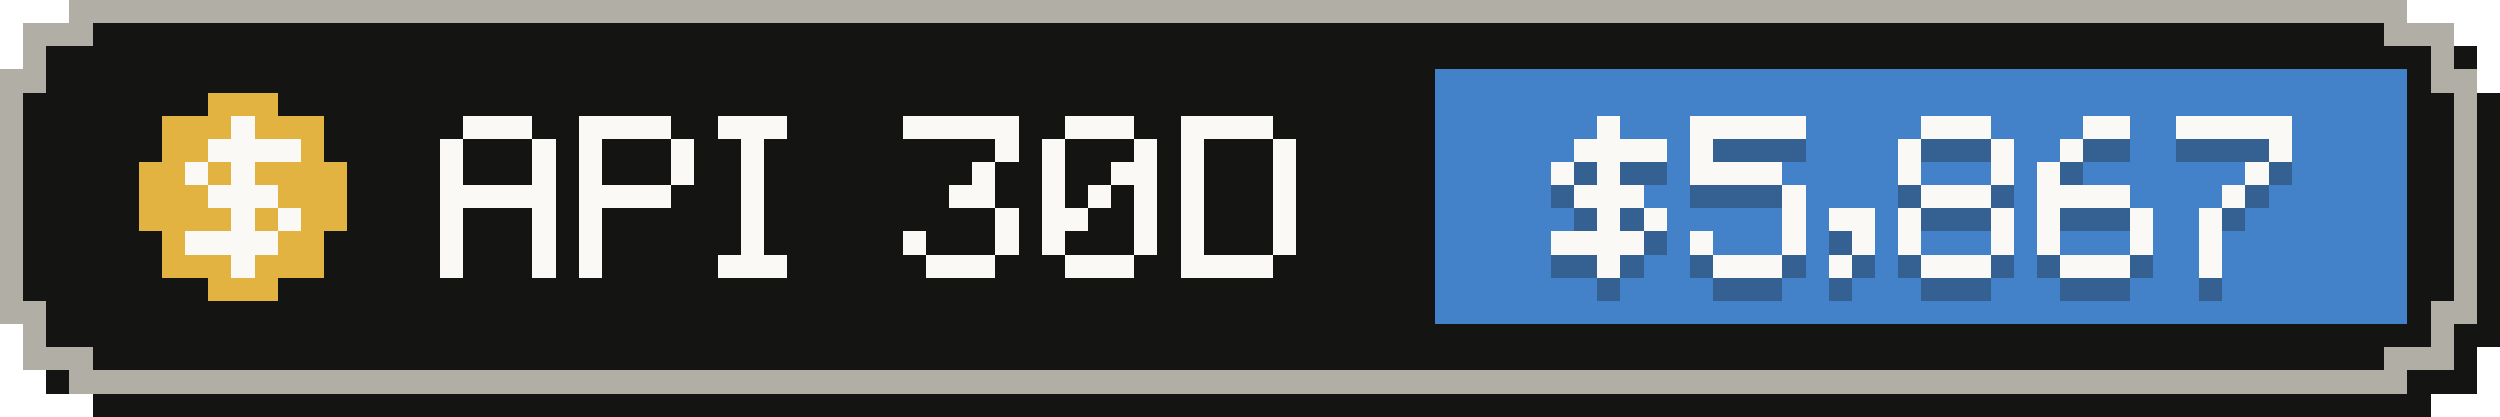
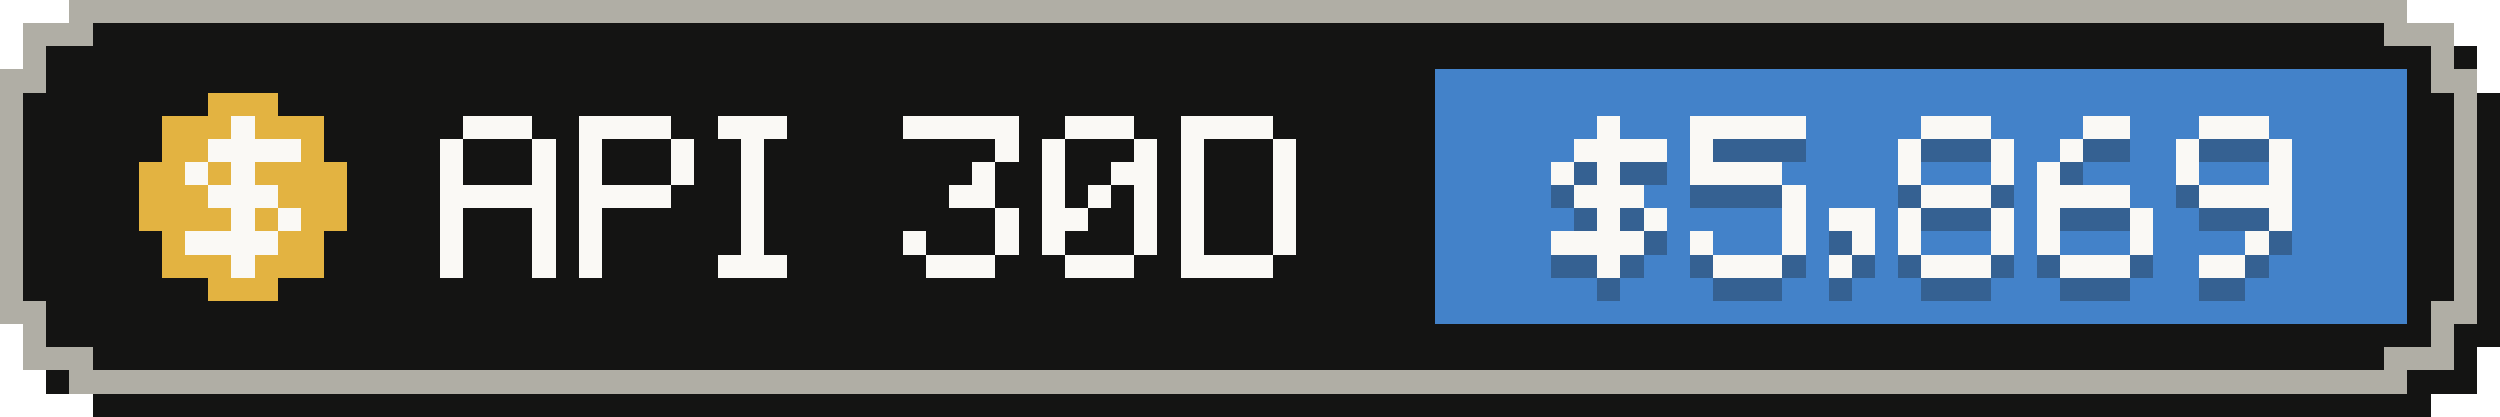
- <svg xmlns="http://www.w3.org/2000/svg" width="108" height="18" viewBox="0 0 108 18" role="img" aria-label="API-equivalent value, last 30 days: $5,867">
+ <svg xmlns="http://www.w3.org/2000/svg" width="108" height="18" viewBox="0 0 108 18" role="img" aria-label="API-equivalent value, last 30 days: $5,869">
  <g shape-rendering="crispEdges">
    <path fill="#141413" d="M4,1 H105 V2 H107 V4 H108 V15 H107 V17 H105 V18 H4 V17 H2 V15 H1 V4 H2 V2 H4 Z" />
    <path fill="#b0aea5" d="M3,0 H104 V1 H106 V3 H107 V14 H106 V16 H104 V17 H3 V16 H1 V14 H0 V3 H1 V1 H3 Z" />
    <path fill="#141413" d="M4,1 H103 V2 H105 V4 H106 V13 H105 V15 H103 V16 H4 V15 H2 V13 H1 V4 H2 V2 H4 Z" />
    <rect fill="#4382c9" x="62" y="3" width="42" height="11" />
    <g fill="#e3b341">
      <rect x="9" y="4" width="3" height="1" />
      <rect x="7" y="5" width="7" height="1" />
      <rect x="7" y="6" width="7" height="1" />
      <rect x="6" y="7" width="9" height="1" />
      <rect x="6" y="8" width="9" height="1" />
      <rect x="6" y="9" width="9" height="1" />
      <rect x="7" y="10" width="7" height="1" />
      <rect x="7" y="11" width="7" height="1" />
      <rect x="9" y="12" width="3" height="1" />
    </g>
    <g fill="#faf9f5">
      <rect x="10" y="5" width="1" height="1" />
      <rect x="9" y="6" width="4" height="1" />
      <rect x="8" y="7" width="1" height="1" />
      <rect x="10" y="7" width="1" height="1" />
      <rect x="9" y="8" width="3" height="1" />
      <rect x="10" y="9" width="1" height="1" />
      <rect x="12" y="9" width="1" height="1" />
      <rect x="8" y="10" width="4" height="1" />
      <rect x="10" y="11" width="1" height="1" />
    </g>
    <g fill="#faf9f5">
      <rect x="20" y="5" width="3" height="1" />
      <rect x="19" y="6" width="1" height="1" />
      <rect x="23" y="6" width="1" height="1" />
      <rect x="19" y="7" width="1" height="1" />
      <rect x="23" y="7" width="1" height="1" />
      <rect x="19" y="8" width="5" height="1" />
      <rect x="19" y="9" width="1" height="1" />
      <rect x="23" y="9" width="1" height="1" />
      <rect x="19" y="10" width="1" height="1" />
      <rect x="23" y="10" width="1" height="1" />
      <rect x="19" y="11" width="1" height="1" />
      <rect x="23" y="11" width="1" height="1" />
      <rect x="25" y="5" width="4" height="1" />
      <rect x="25" y="6" width="1" height="1" />
      <rect x="29" y="6" width="1" height="1" />
      <rect x="25" y="7" width="1" height="1" />
      <rect x="29" y="7" width="1" height="1" />
      <rect x="25" y="8" width="4" height="1" />
      <rect x="25" y="9" width="1" height="1" />
      <rect x="25" y="10" width="1" height="1" />
      <rect x="25" y="11" width="1" height="1" />
      <rect x="31" y="5" width="3" height="1" />
      <rect x="32" y="6" width="1" height="1" />
      <rect x="32" y="7" width="1" height="1" />
      <rect x="32" y="8" width="1" height="1" />
      <rect x="32" y="9" width="1" height="1" />
      <rect x="32" y="10" width="1" height="1" />
      <rect x="31" y="11" width="3" height="1" />
      <rect x="39" y="5" width="5" height="1" />
      <rect x="43" y="6" width="1" height="1" />
      <rect x="42" y="7" width="1" height="1" />
      <rect x="41" y="8" width="2" height="1" />
      <rect x="43" y="9" width="1" height="1" />
      <rect x="39" y="10" width="1" height="1" />
      <rect x="43" y="10" width="1" height="1" />
      <rect x="40" y="11" width="3" height="1" />
      <rect x="46" y="5" width="3" height="1" />
      <rect x="45" y="6" width="1" height="1" />
      <rect x="49" y="6" width="1" height="1" />
      <rect x="45" y="7" width="1" height="1" />
      <rect x="48" y="7" width="2" height="1" />
      <rect x="45" y="8" width="1" height="1" />
      <rect x="47" y="8" width="1" height="1" />
      <rect x="49" y="8" width="1" height="1" />
      <rect x="45" y="9" width="2" height="1" />
      <rect x="49" y="9" width="1" height="1" />
      <rect x="45" y="10" width="1" height="1" />
      <rect x="49" y="10" width="1" height="1" />
      <rect x="46" y="11" width="3" height="1" />
      <rect x="51" y="5" width="4" height="1" />
      <rect x="51" y="6" width="1" height="1" />
      <rect x="55" y="6" width="1" height="1" />
      <rect x="51" y="7" width="1" height="1" />
      <rect x="55" y="7" width="1" height="1" />
      <rect x="51" y="8" width="1" height="1" />
      <rect x="55" y="8" width="1" height="1" />
      <rect x="51" y="9" width="1" height="1" />
      <rect x="55" y="9" width="1" height="1" />
      <rect x="51" y="10" width="1" height="1" />
      <rect x="55" y="10" width="1" height="1" />
      <rect x="51" y="11" width="4" height="1" />
    </g>
    <g fill="#141413" fill-opacity=".3">
      <rect x="69" y="6" width="1" height="1" />
      <rect x="68" y="7" width="4" height="1" />
      <rect x="67" y="8" width="1" height="1" />
      <rect x="69" y="8" width="1" height="1" />
      <rect x="68" y="9" width="3" height="1" />
      <rect x="69" y="10" width="1" height="1" />
      <rect x="71" y="10" width="1" height="1" />
      <rect x="67" y="11" width="4" height="1" />
      <rect x="69" y="12" width="1" height="1" />
      <rect x="73" y="6" width="5" height="1" />
      <rect x="73" y="7" width="1" height="1" />
      <rect x="73" y="8" width="4" height="1" />
      <rect x="77" y="9" width="1" height="1" />
      <rect x="77" y="10" width="1" height="1" />
      <rect x="73" y="11" width="1" height="1" />
      <rect x="77" y="11" width="1" height="1" />
      <rect x="74" y="12" width="3" height="1" />
      <rect x="79" y="10" width="2" height="1" />
      <rect x="80" y="11" width="1" height="1" />
      <rect x="79" y="12" width="1" height="1" />
      <rect x="83" y="6" width="3" height="1" />
      <rect x="82" y="7" width="1" height="1" />
      <rect x="86" y="7" width="1" height="1" />
      <rect x="82" y="8" width="1" height="1" />
      <rect x="86" y="8" width="1" height="1" />
      <rect x="83" y="9" width="3" height="1" />
      <rect x="82" y="10" width="1" height="1" />
      <rect x="86" y="10" width="1" height="1" />
      <rect x="82" y="11" width="1" height="1" />
      <rect x="86" y="11" width="1" height="1" />
      <rect x="83" y="12" width="3" height="1" />
      <rect x="90" y="6" width="2" height="1" />
      <rect x="89" y="7" width="1" height="1" />
      <rect x="88" y="8" width="1" height="1" />
      <rect x="88" y="9" width="4" height="1" />
      <rect x="88" y="10" width="1" height="1" />
      <rect x="92" y="10" width="1" height="1" />
      <rect x="88" y="11" width="1" height="1" />
      <rect x="92" y="11" width="1" height="1" />
      <rect x="89" y="12" width="3" height="1" />
-       <rect x="94" y="6" width="5" height="1" />
+       <rect x="95" y="6" width="3" height="1" />
+       <rect x="94" y="7" width="1" height="1" />
      <rect x="98" y="7" width="1" height="1" />
-       <rect x="97" y="8" width="1" height="1" />
-       <rect x="96" y="9" width="1" height="1" />
-       <rect x="95" y="10" width="1" height="1" />
-       <rect x="95" y="11" width="1" height="1" />
-       <rect x="95" y="12" width="1" height="1" />
+       <rect x="94" y="8" width="1" height="1" />
+       <rect x="98" y="8" width="1" height="1" />
+       <rect x="95" y="9" width="4" height="1" />
+       <rect x="98" y="10" width="1" height="1" />
+       <rect x="97" y="11" width="1" height="1" />
+       <rect x="95" y="12" width="2" height="1" />
    </g>
    <g fill="#faf9f5">
      <rect x="69" y="5" width="1" height="1" />
      <rect x="68" y="6" width="4" height="1" />
      <rect x="67" y="7" width="1" height="1" />
      <rect x="69" y="7" width="1" height="1" />
      <rect x="68" y="8" width="3" height="1" />
      <rect x="69" y="9" width="1" height="1" />
      <rect x="71" y="9" width="1" height="1" />
      <rect x="67" y="10" width="4" height="1" />
      <rect x="69" y="11" width="1" height="1" />
      <rect x="73" y="5" width="5" height="1" />
      <rect x="73" y="6" width="1" height="1" />
      <rect x="73" y="7" width="4" height="1" />
      <rect x="77" y="8" width="1" height="1" />
      <rect x="77" y="9" width="1" height="1" />
      <rect x="73" y="10" width="1" height="1" />
      <rect x="77" y="10" width="1" height="1" />
      <rect x="74" y="11" width="3" height="1" />
      <rect x="79" y="9" width="2" height="1" />
      <rect x="80" y="10" width="1" height="1" />
      <rect x="79" y="11" width="1" height="1" />
      <rect x="83" y="5" width="3" height="1" />
      <rect x="82" y="6" width="1" height="1" />
      <rect x="86" y="6" width="1" height="1" />
      <rect x="82" y="7" width="1" height="1" />
      <rect x="86" y="7" width="1" height="1" />
      <rect x="83" y="8" width="3" height="1" />
      <rect x="82" y="9" width="1" height="1" />
      <rect x="86" y="9" width="1" height="1" />
      <rect x="82" y="10" width="1" height="1" />
      <rect x="86" y="10" width="1" height="1" />
      <rect x="83" y="11" width="3" height="1" />
      <rect x="90" y="5" width="2" height="1" />
      <rect x="89" y="6" width="1" height="1" />
      <rect x="88" y="7" width="1" height="1" />
      <rect x="88" y="8" width="4" height="1" />
      <rect x="88" y="9" width="1" height="1" />
      <rect x="92" y="9" width="1" height="1" />
      <rect x="88" y="10" width="1" height="1" />
      <rect x="92" y="10" width="1" height="1" />
      <rect x="89" y="11" width="3" height="1" />
-       <rect x="94" y="5" width="5" height="1" />
+       <rect x="95" y="5" width="3" height="1" />
+       <rect x="94" y="6" width="1" height="1" />
      <rect x="98" y="6" width="1" height="1" />
-       <rect x="97" y="7" width="1" height="1" />
-       <rect x="96" y="8" width="1" height="1" />
-       <rect x="95" y="9" width="1" height="1" />
-       <rect x="95" y="10" width="1" height="1" />
-       <rect x="95" y="11" width="1" height="1" />
+       <rect x="94" y="7" width="1" height="1" />
+       <rect x="98" y="7" width="1" height="1" />
+       <rect x="95" y="8" width="4" height="1" />
+       <rect x="98" y="9" width="1" height="1" />
+       <rect x="97" y="10" width="1" height="1" />
+       <rect x="95" y="11" width="2" height="1" />
    </g>
  </g>
</svg>
